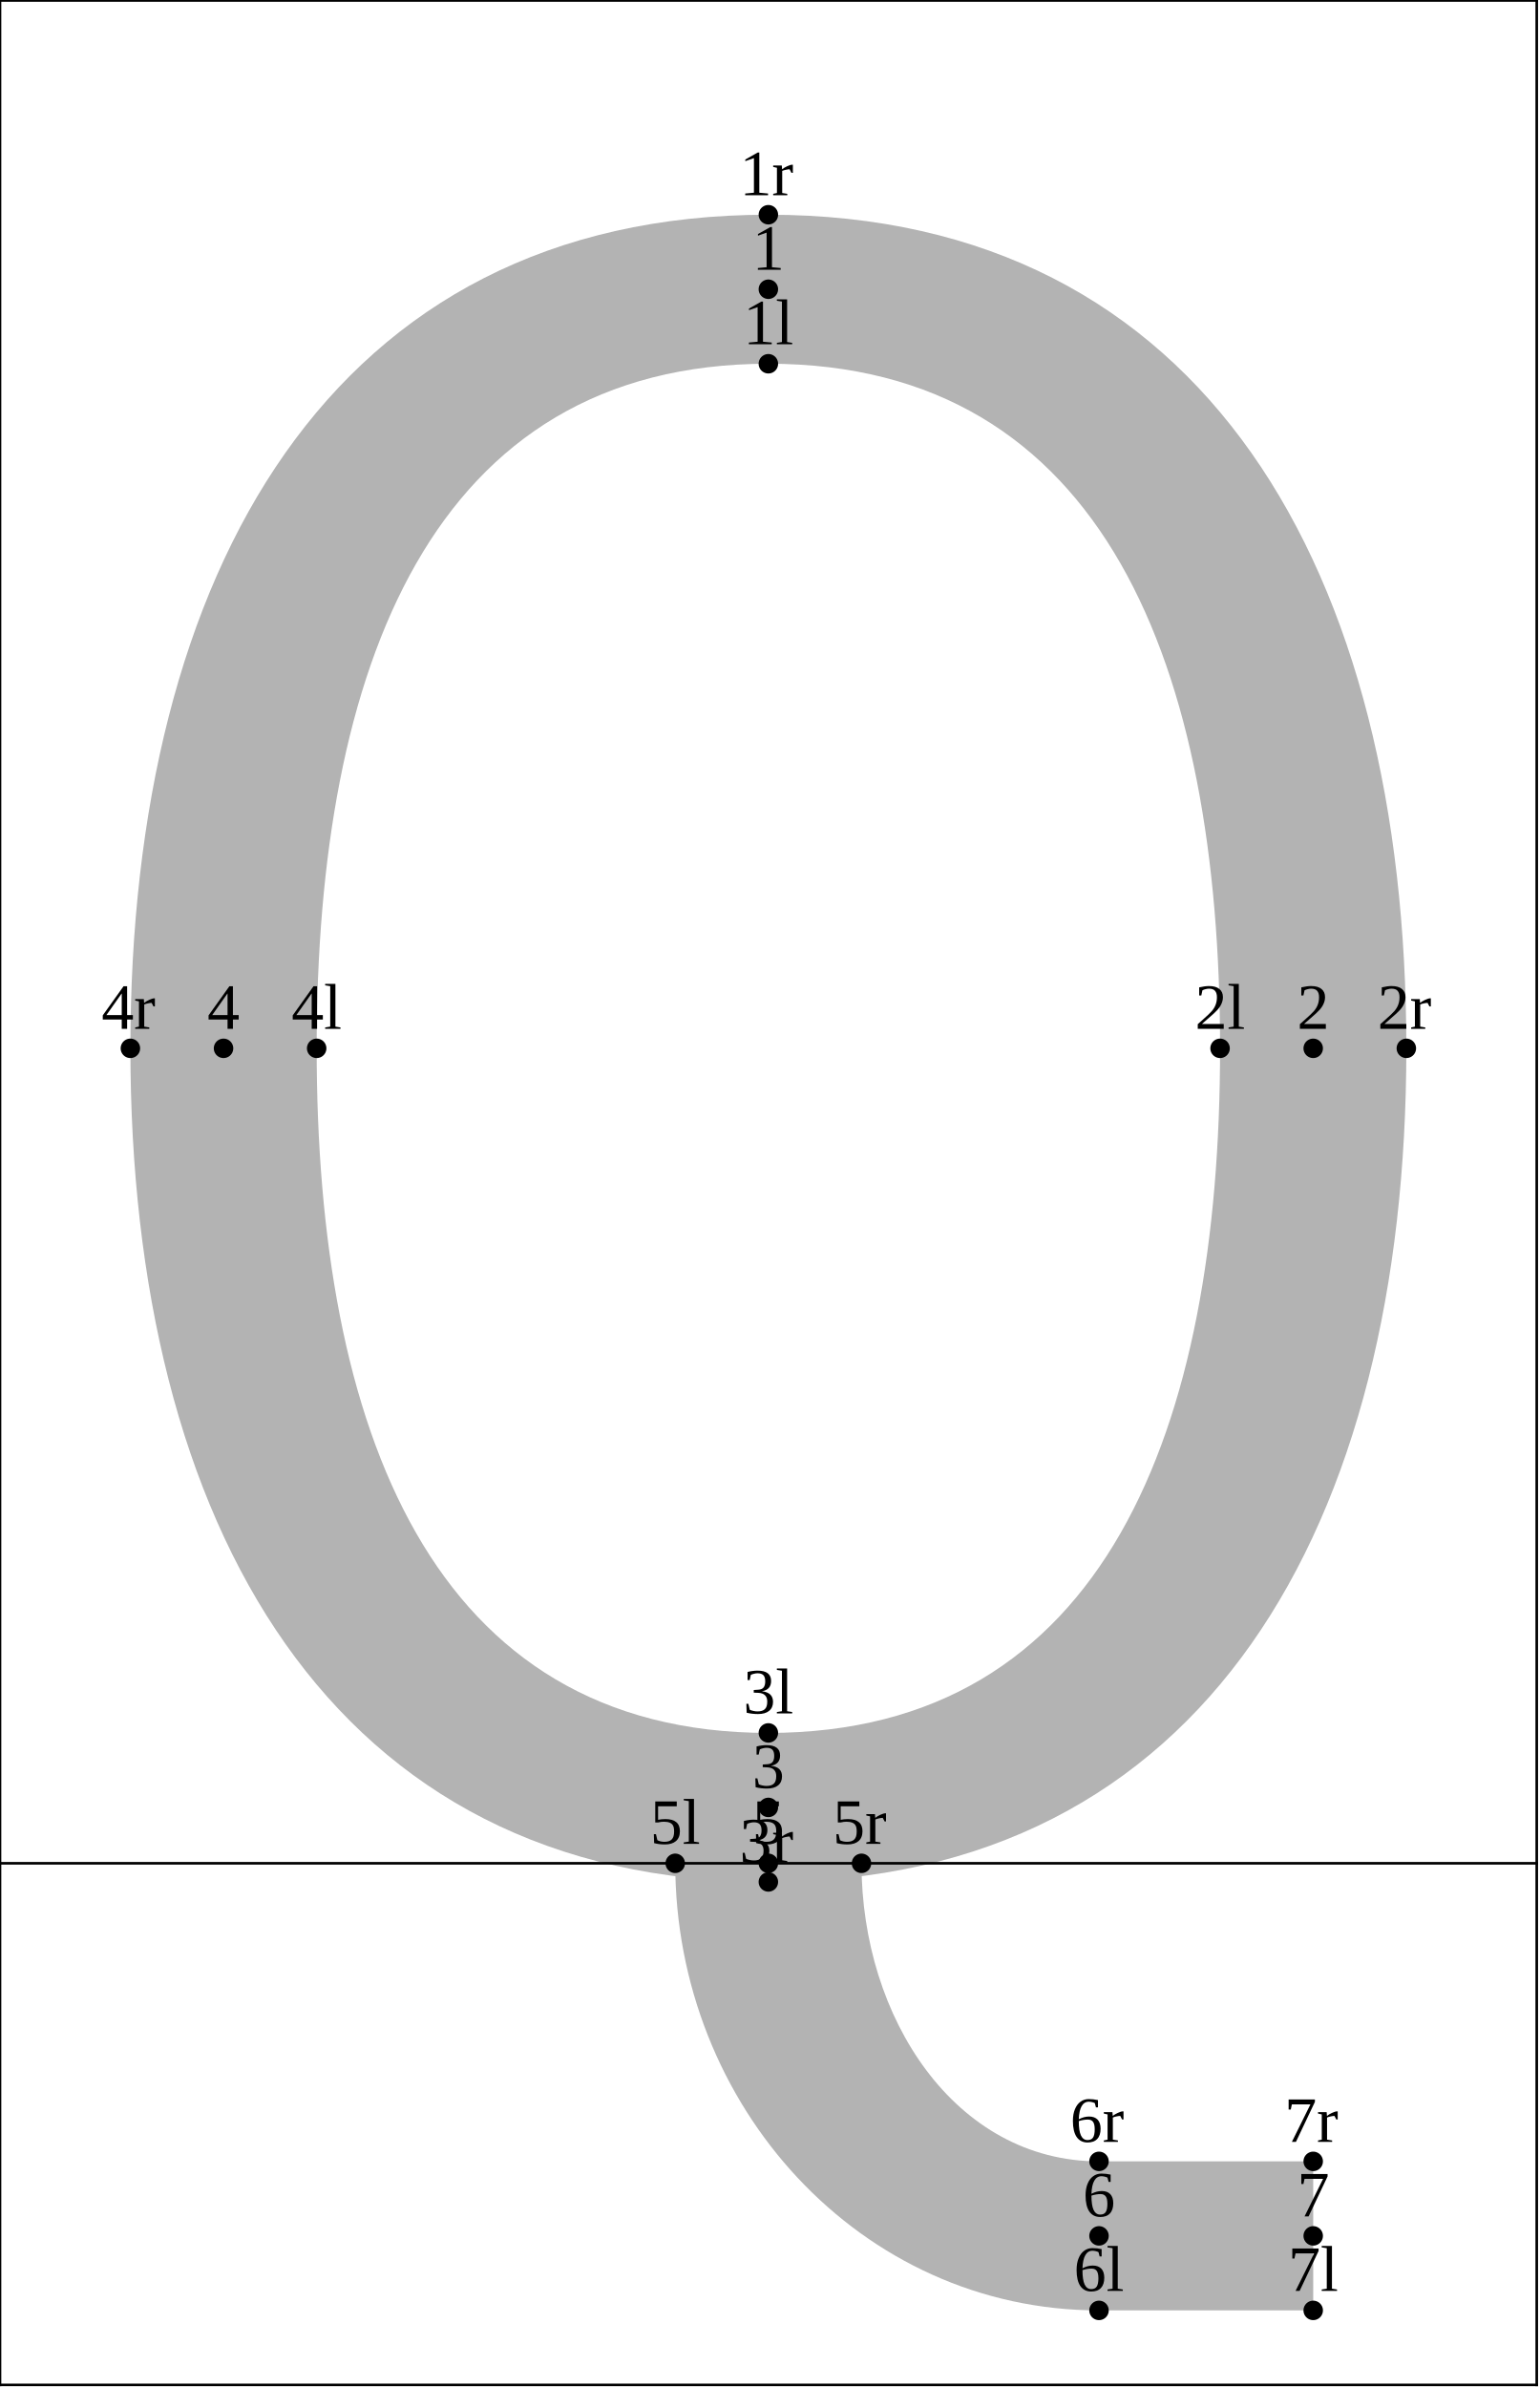
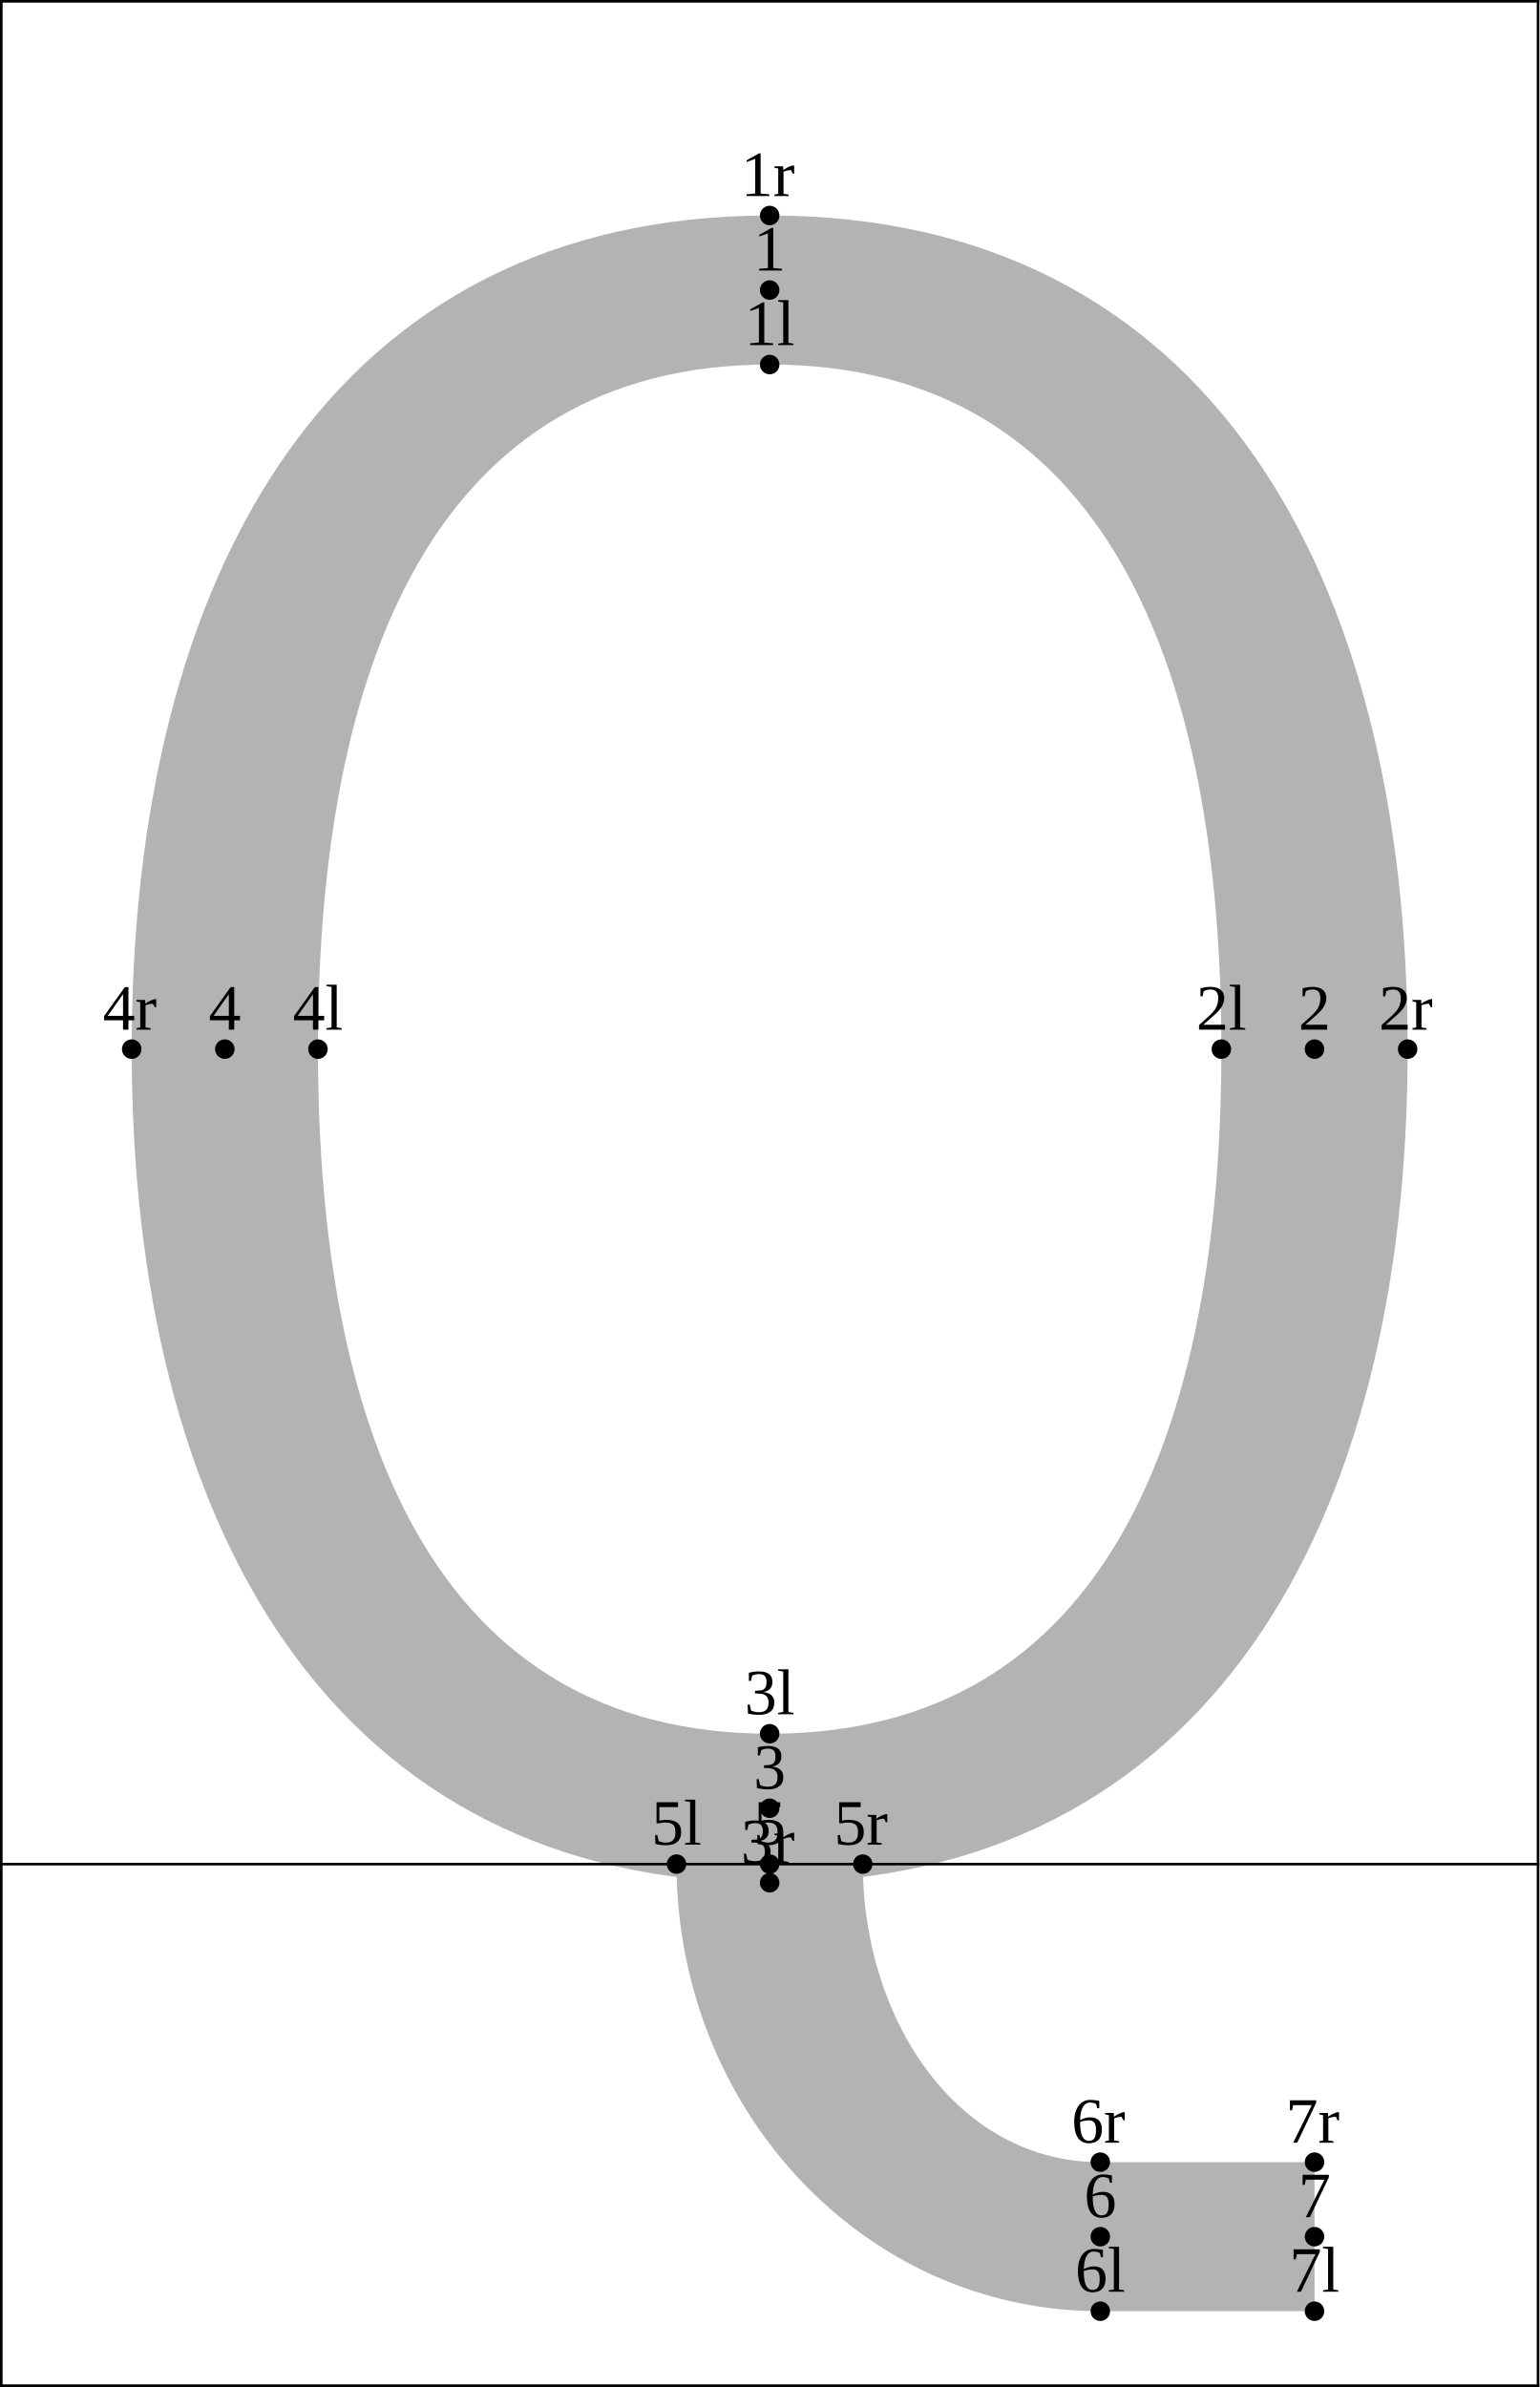
<svg xmlns="http://www.w3.org/2000/svg" version="1.1" width="237.112" height="367.662" viewBox="0 0 237.112 367.662">
-   <path d="M118.356 33.073C185.726 33.073,216.627 88.09,216.627 161.471C216.627 234.852,185.726 289.869,118.356 289.869C50.986 289.869,20.085 234.852,20.085 161.471C20.085 88.09,50.986 33.073,118.356 33.073L118.356 56.027C66.473 56.027,48.777 102.918,48.777 161.471C48.777 220.024,66.473 266.915,118.356 266.915C170.239 266.915,187.935 220.024,187.935 161.471C187.935 102.918,170.239 56.027,118.356 56.027L118.356 33.073Z" style="fill: rgb(70%,70%,70%);stroke: none;" />
-   <path d="M132.702 287C132.702 310.824,147.159 332.908,169.286 332.908L202.281 332.908L202.281 355.862L169.286 355.862C132.565 355.862,104.01 324.397,104.01 287Z" style="fill: rgb(70%,70%,70%);stroke: none;" />
-   <g transform="translate(114.4816 53.02661)" style="fill: rgb(0%,0%,0%);">
+   <path d="M118.556 33.196C185.926 33.196,216.827 88.214,216.827 161.594C216.827 234.975,185.926 289.993,118.556 289.993C51.186 289.993,20.285 234.975,20.285 161.594C20.285 88.214,51.186 33.196,118.556 33.196L118.556 56.15C66.673 56.15,48.977 103.041,48.977 161.594C48.977 220.147,66.673 267.039,118.556 267.039C170.439 267.039,188.135 220.147,188.135 161.594C188.135 103.041,170.439 56.15,118.556 56.15L118.556 33.196Z" style="fill: rgb(70%,70%,70%);stroke: none;" />
+   <path d="M132.902 287.123C132.902 310.947,147.359 333.031,169.486 333.031L202.481 333.031L202.481 355.985L169.486 355.985C132.765 355.985,104.21 324.52,104.21 287.123Z" style="fill: rgb(70%,70%,70%);stroke: none;" />
+   <g transform="translate(114.6816 53.14996)" style="fill: rgb(0%,0%,0%);">
    <text font-size="9.963">1l</text>
  </g>
-   <path d="M118.356 56.027l0 0" style="stroke:rgb(0%,0%,0%); stroke-width: 3;stroke-linecap: round;stroke-linejoin: round;stroke-miterlimit: 10;fill: none;" />
-   <g transform="translate(184.0606 158.471)" style="fill: rgb(0%,0%,0%);">
+   <path d="M118.556 56.15l0 0" style="stroke:rgb(0%,0%,0%); stroke-width: 3;stroke-linecap: round;stroke-linejoin: round;stroke-miterlimit: 10;fill: none;" />
+   <g transform="translate(184.2606 158.5944)" style="fill: rgb(0%,0%,0%);">
    <text font-size="9.963">2l</text>
  </g>
-   <path d="M187.935 161.471l0 0" style="stroke:rgb(0%,0%,0%); stroke-width: 3;stroke-linecap: round;stroke-linejoin: round;stroke-miterlimit: 10;fill: none;" />
-   <g transform="translate(114.4816 263.9155)" style="fill: rgb(0%,0%,0%);">
+   <path d="M188.135 161.594l0 0" style="stroke:rgb(0%,0%,0%); stroke-width: 3;stroke-linecap: round;stroke-linejoin: round;stroke-miterlimit: 10;fill: none;" />
+   <g transform="translate(114.6816 264.0388)" style="fill: rgb(0%,0%,0%);">
    <text font-size="9.963">3l</text>
  </g>
-   <path d="M118.356 266.915l0 0" style="stroke:rgb(0%,0%,0%); stroke-width: 3;stroke-linecap: round;stroke-linejoin: round;stroke-miterlimit: 10;fill: none;" />
-   <g transform="translate(44.9026 158.471)" style="fill: rgb(0%,0%,0%);">
+   <path d="M118.556 267.039l0 0" style="stroke:rgb(0%,0%,0%); stroke-width: 3;stroke-linecap: round;stroke-linejoin: round;stroke-miterlimit: 10;fill: none;" />
+   <g transform="translate(45.1026 158.5944)" style="fill: rgb(0%,0%,0%);">
    <text font-size="9.963">4l</text>
  </g>
-   <path d="M48.777 161.471l0 0" style="stroke:rgb(0%,0%,0%); stroke-width: 3;stroke-linecap: round;stroke-linejoin: round;stroke-miterlimit: 10;fill: none;" />
-   <g transform="translate(100.1354 284)" style="fill: rgb(0%,0%,0%);">
+   <path d="M48.977 161.594l0 0" style="stroke:rgb(0%,0%,0%); stroke-width: 3;stroke-linecap: round;stroke-linejoin: round;stroke-miterlimit: 10;fill: none;" />
+   <g transform="translate(100.3354 284.1234)" style="fill: rgb(0%,0%,0%);">
    <text font-size="9.963">5l</text>
  </g>
-   <path d="M104.01 287l0 0" style="stroke:rgb(0%,0%,0%); stroke-width: 3;stroke-linecap: round;stroke-linejoin: round;stroke-miterlimit: 10;fill: none;" />
-   <g transform="translate(165.4114 352.8615)" style="fill: rgb(0%,0%,0%);">
+   <path d="M104.21 287.123l0 0" style="stroke:rgb(0%,0%,0%); stroke-width: 3;stroke-linecap: round;stroke-linejoin: round;stroke-miterlimit: 10;fill: none;" />
+   <g transform="translate(165.6114 352.9849)" style="fill: rgb(0%,0%,0%);">
    <text font-size="9.963">6l</text>
  </g>
-   <path d="M169.286 355.862l0 0" style="stroke:rgb(0%,0%,0%); stroke-width: 3;stroke-linecap: round;stroke-linejoin: round;stroke-miterlimit: 10;fill: none;" />
-   <g transform="translate(198.4068 352.8615)" style="fill: rgb(0%,0%,0%);">
+   <path d="M169.486 355.985l0 0" style="stroke:rgb(0%,0%,0%); stroke-width: 3;stroke-linecap: round;stroke-linejoin: round;stroke-miterlimit: 10;fill: none;" />
+   <g transform="translate(198.6068 352.9849)" style="fill: rgb(0%,0%,0%);">
    <text font-size="9.963">7l</text>
  </g>
-   <path d="M202.281 355.862l0 0" style="stroke:rgb(0%,0%,0%); stroke-width: 3;stroke-linecap: round;stroke-linejoin: round;stroke-miterlimit: 10;fill: none;" />
-   <g transform="translate(115.8653 41.5497)" style="fill: rgb(0%,0%,0%);">
+   <path d="M202.481 355.985l0 0" style="stroke:rgb(0%,0%,0%); stroke-width: 3;stroke-linecap: round;stroke-linejoin: round;stroke-miterlimit: 10;fill: none;" />
+   <g transform="translate(116.0653 41.67305)" style="fill: rgb(0%,0%,0%);">
    <text font-size="9.963">1</text>
  </g>
-   <path d="M118.356 44.55l0 0" style="stroke:rgb(0%,0%,0%); stroke-width: 3;stroke-linecap: round;stroke-linejoin: round;stroke-miterlimit: 10;fill: none;" />
-   <g transform="translate(199.7905 158.471)" style="fill: rgb(0%,0%,0%);">
+   <path d="M118.556 44.673l0 0" style="stroke:rgb(0%,0%,0%); stroke-width: 3;stroke-linecap: round;stroke-linejoin: round;stroke-miterlimit: 10;fill: none;" />
+   <g transform="translate(199.9905 158.5944)" style="fill: rgb(0%,0%,0%);">
    <text font-size="9.963">2</text>
  </g>
-   <path d="M202.281 161.471l0 0" style="stroke:rgb(0%,0%,0%); stroke-width: 3;stroke-linecap: round;stroke-linejoin: round;stroke-miterlimit: 10;fill: none;" />
-   <g transform="translate(115.8653 275.3924)" style="fill: rgb(0%,0%,0%);">
+   <path d="M202.481 161.594l0 0" style="stroke:rgb(0%,0%,0%); stroke-width: 3;stroke-linecap: round;stroke-linejoin: round;stroke-miterlimit: 10;fill: none;" />
+   <g transform="translate(116.0653 275.5157)" style="fill: rgb(0%,0%,0%);">
    <text font-size="9.963">3</text>
  </g>
-   <path d="M118.356 278.392l0 0" style="stroke:rgb(0%,0%,0%); stroke-width: 3;stroke-linecap: round;stroke-linejoin: round;stroke-miterlimit: 10;fill: none;" />
-   <g transform="translate(31.94009 158.471)" style="fill: rgb(0%,0%,0%);">
+   <path d="M118.556 278.516l0 0" style="stroke:rgb(0%,0%,0%); stroke-width: 3;stroke-linecap: round;stroke-linejoin: round;stroke-miterlimit: 10;fill: none;" />
+   <g transform="translate(32.14009 158.5944)" style="fill: rgb(0%,0%,0%);">
    <text font-size="9.963">4</text>
  </g>
-   <path d="M34.431 161.471l0 0" style="stroke:rgb(0%,0%,0%); stroke-width: 3;stroke-linecap: round;stroke-linejoin: round;stroke-miterlimit: 10;fill: none;" />
-   <g transform="translate(115.8653 284)" style="fill: rgb(0%,0%,0%);">
+   <path d="M34.631 161.594l0 0" style="stroke:rgb(0%,0%,0%); stroke-width: 3;stroke-linecap: round;stroke-linejoin: round;stroke-miterlimit: 10;fill: none;" />
+   <g transform="translate(116.0653 284.1234)" style="fill: rgb(0%,0%,0%);">
    <text font-size="9.963">5</text>
  </g>
-   <path d="M118.356 287l0 0" style="stroke:rgb(0%,0%,0%); stroke-width: 3;stroke-linecap: round;stroke-linejoin: round;stroke-miterlimit: 10;fill: none;" />
-   <g transform="translate(166.7951 341.3846)" style="fill: rgb(0%,0%,0%);">
+   <path d="M118.556 287.123l0 0" style="stroke:rgb(0%,0%,0%); stroke-width: 3;stroke-linecap: round;stroke-linejoin: round;stroke-miterlimit: 10;fill: none;" />
+   <g transform="translate(166.9951 341.508)" style="fill: rgb(0%,0%,0%);">
    <text font-size="9.963">6</text>
  </g>
-   <path d="M169.286 344.385l0 0" style="stroke:rgb(0%,0%,0%); stroke-width: 3;stroke-linecap: round;stroke-linejoin: round;stroke-miterlimit: 10;fill: none;" />
-   <g transform="translate(199.7905 341.3846)" style="fill: rgb(0%,0%,0%);">
+   <path d="M169.486 344.508l0 0" style="stroke:rgb(0%,0%,0%); stroke-width: 3;stroke-linecap: round;stroke-linejoin: round;stroke-miterlimit: 10;fill: none;" />
+   <g transform="translate(199.9905 341.508)" style="fill: rgb(0%,0%,0%);">
    <text font-size="9.963">7</text>
  </g>
-   <path d="M202.281 344.385l0 0" style="stroke:rgb(0%,0%,0%); stroke-width: 3;stroke-linecap: round;stroke-linejoin: round;stroke-miterlimit: 10;fill: none;" />
-   <g transform="translate(113.9143 30.07277)" style="fill: rgb(0%,0%,0%);">
+   <path d="M202.481 344.508l0 0" style="stroke:rgb(0%,0%,0%); stroke-width: 3;stroke-linecap: round;stroke-linejoin: round;stroke-miterlimit: 10;fill: none;" />
+   <g transform="translate(114.1143 30.19612)" style="fill: rgb(0%,0%,0%);">
    <text font-size="9.963">1r</text>
  </g>
-   <path d="M118.356 33.073l0 0" style="stroke:rgb(0%,0%,0%); stroke-width: 3;stroke-linecap: round;stroke-linejoin: round;stroke-miterlimit: 10;fill: none;" />
-   <g transform="translate(212.1857 158.471)" style="fill: rgb(0%,0%,0%);">
+   <path d="M118.556 33.196l0 0" style="stroke:rgb(0%,0%,0%); stroke-width: 3;stroke-linecap: round;stroke-linejoin: round;stroke-miterlimit: 10;fill: none;" />
+   <g transform="translate(212.3857 158.5944)" style="fill: rgb(0%,0%,0%);">
    <text font-size="9.963">2r</text>
  </g>
-   <path d="M216.627 161.471l0 0" style="stroke:rgb(0%,0%,0%); stroke-width: 3;stroke-linecap: round;stroke-linejoin: round;stroke-miterlimit: 10;fill: none;" />
-   <g transform="translate(113.9143 286.8693)" style="fill: rgb(0%,0%,0%);">
+   <path d="M216.827 161.594l0 0" style="stroke:rgb(0%,0%,0%); stroke-width: 3;stroke-linecap: round;stroke-linejoin: round;stroke-miterlimit: 10;fill: none;" />
+   <g transform="translate(114.1143 286.9926)" style="fill: rgb(0%,0%,0%);">
    <text font-size="9.963">3r</text>
  </g>
-   <path d="M118.356 289.869l0 0" style="stroke:rgb(0%,0%,0%); stroke-width: 3;stroke-linecap: round;stroke-linejoin: round;stroke-miterlimit: 10;fill: none;" />
-   <g transform="translate(15.64284 158.471)" style="fill: rgb(0%,0%,0%);">
+   <path d="M118.556 289.993l0 0" style="stroke:rgb(0%,0%,0%); stroke-width: 3;stroke-linecap: round;stroke-linejoin: round;stroke-miterlimit: 10;fill: none;" />
+   <g transform="translate(15.84283 158.5944)" style="fill: rgb(0%,0%,0%);">
    <text font-size="9.963">4r</text>
  </g>
-   <path d="M20.085 161.471l0 0" style="stroke:rgb(0%,0%,0%); stroke-width: 3;stroke-linecap: round;stroke-linejoin: round;stroke-miterlimit: 10;fill: none;" />
-   <g transform="translate(128.2605 284)" style="fill: rgb(0%,0%,0%);">
+   <path d="M20.285 161.594l0 0" style="stroke:rgb(0%,0%,0%); stroke-width: 3;stroke-linecap: round;stroke-linejoin: round;stroke-miterlimit: 10;fill: none;" />
+   <g transform="translate(128.4605 284.1234)" style="fill: rgb(0%,0%,0%);">
    <text font-size="9.963">5r</text>
  </g>
-   <path d="M132.702 287l0 0" style="stroke:rgb(0%,0%,0%); stroke-width: 3;stroke-linecap: round;stroke-linejoin: round;stroke-miterlimit: 10;fill: none;" />
-   <g transform="translate(164.8441 329.9077)" style="fill: rgb(0%,0%,0%);">
+   <path d="M132.902 287.123l0 0" style="stroke:rgb(0%,0%,0%); stroke-width: 3;stroke-linecap: round;stroke-linejoin: round;stroke-miterlimit: 10;fill: none;" />
+   <g transform="translate(165.0441 330.0311)" style="fill: rgb(0%,0%,0%);">
    <text font-size="9.963">6r</text>
  </g>
-   <path d="M169.286 332.908l0 0" style="stroke:rgb(0%,0%,0%); stroke-width: 3;stroke-linecap: round;stroke-linejoin: round;stroke-miterlimit: 10;fill: none;" />
-   <g transform="translate(197.8395 329.9077)" style="fill: rgb(0%,0%,0%);">
+   <path d="M169.486 333.031l0 0" style="stroke:rgb(0%,0%,0%); stroke-width: 3;stroke-linecap: round;stroke-linejoin: round;stroke-miterlimit: 10;fill: none;" />
+   <g transform="translate(198.0395 330.0311)" style="fill: rgb(0%,0%,0%);">
    <text font-size="9.963">7r</text>
  </g>
-   <path d="M202.281 332.908l0 0" style="stroke:rgb(0%,0%,0%); stroke-width: 3;stroke-linecap: round;stroke-linejoin: round;stroke-miterlimit: 10;fill: none;" />
-   <path d="M0 287L236.712 287" style="stroke:rgb(0%,0%,0%); stroke-width: 0.4;stroke-linecap: square;stroke-linejoin: round;stroke-miterlimit: 10;fill: none;" />
-   <path d="M0 0.077L236.712 0.077" style="stroke:rgb(0%,0%,0%); stroke-width: 0.4;stroke-linecap: square;stroke-linejoin: round;stroke-miterlimit: 10;fill: none;" />
-   <path d="M0 367.339L236.712 367.339" style="stroke:rgb(0%,0%,0%); stroke-width: 0.4;stroke-linecap: square;stroke-linejoin: round;stroke-miterlimit: 10;fill: none;" />
-   <path d="M0 367.339L0 0.077" style="stroke:rgb(0%,0%,0%); stroke-width: 0.4;stroke-linecap: square;stroke-linejoin: round;stroke-miterlimit: 10;fill: none;" />
-   <path d="M236.712 367.339L236.712 0.077" style="stroke:rgb(0%,0%,0%); stroke-width: 0.4;stroke-linecap: square;stroke-linejoin: round;stroke-miterlimit: 10;fill: none;" />
+   <path d="M202.481 333.031l0 0" style="stroke:rgb(0%,0%,0%); stroke-width: 3;stroke-linecap: round;stroke-linejoin: round;stroke-miterlimit: 10;fill: none;" />
+   <path d="M0.2 287.123L236.912 287.123" style="stroke:rgb(0%,0%,0%); stroke-width: 0.4;stroke-linecap: square;stroke-linejoin: round;stroke-miterlimit: 10;fill: none;" />
+   <path d="M0.2 0.2L236.912 0.2" style="stroke:rgb(0%,0%,0%); stroke-width: 0.4;stroke-linecap: square;stroke-linejoin: round;stroke-miterlimit: 10;fill: none;" />
+   <path d="M0.2 367.462L236.912 367.462" style="stroke:rgb(0%,0%,0%); stroke-width: 0.4;stroke-linecap: square;stroke-linejoin: round;stroke-miterlimit: 10;fill: none;" />
+   <path d="M0.2 367.462L0.2 0.2" style="stroke:rgb(0%,0%,0%); stroke-width: 0.4;stroke-linecap: square;stroke-linejoin: round;stroke-miterlimit: 10;fill: none;" />
+   <path d="M236.912 367.462L236.912 0.2" style="stroke:rgb(0%,0%,0%); stroke-width: 0.4;stroke-linecap: square;stroke-linejoin: round;stroke-miterlimit: 10;fill: none;" />
</svg>
